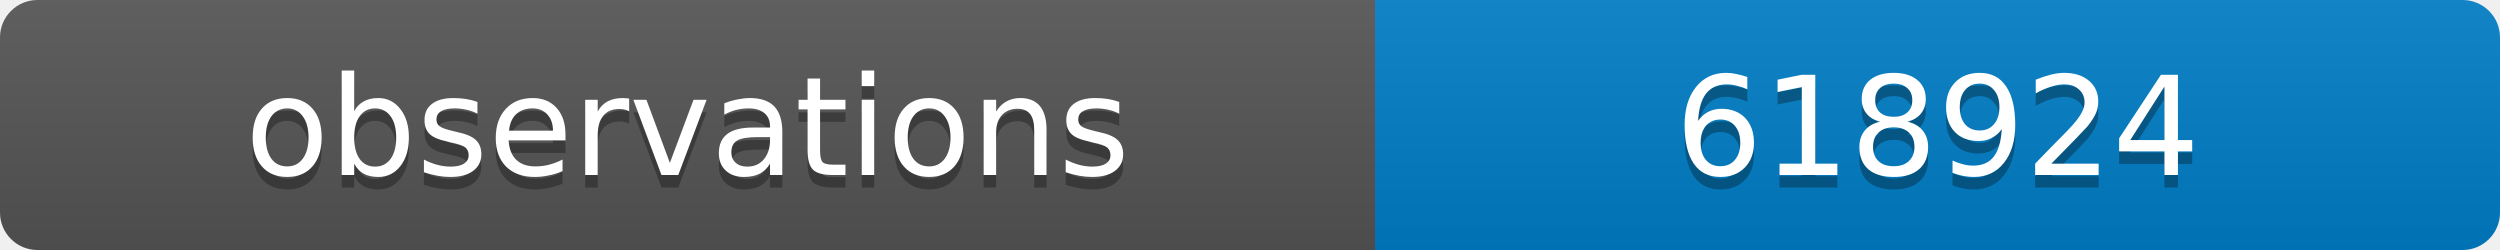
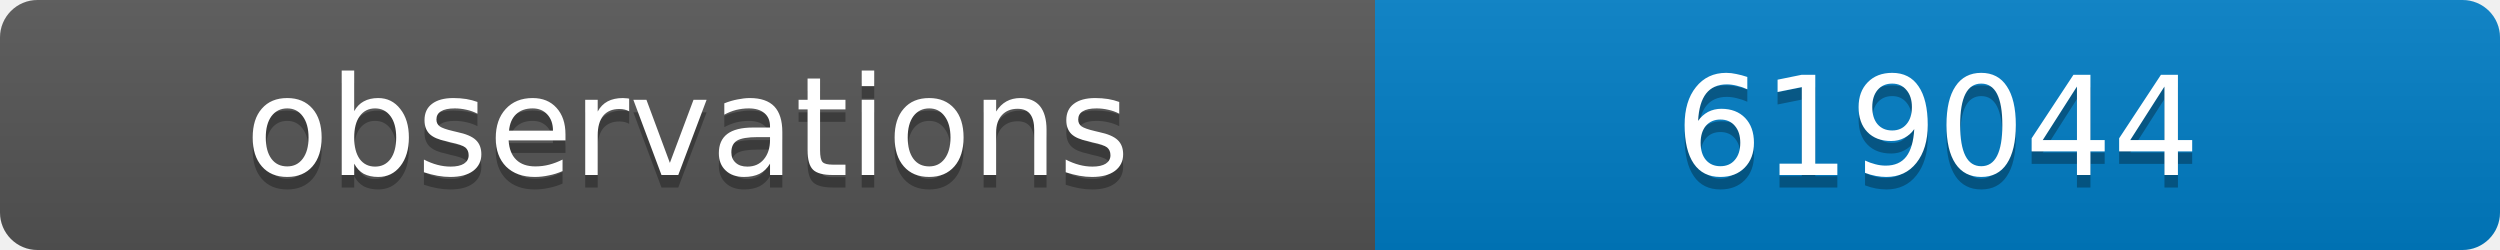
<svg xmlns="http://www.w3.org/2000/svg" width="200" height="20">
  <linearGradient id="b" x2="0" y2="100%">
    <stop offset="0" stop-color="#bbb" stop-opacity=".1" />
    <stop offset="1" stop-opacity=".1" />
  </linearGradient>
  <clipPath id="a">
    <rect width="200" height="20" rx="3" fill="#fff" />
  </clipPath>
  <g clip-path="url(#a)">
    <path fill="#555" d="M0 0h110v20H0z" />
    <path fill="#007ec6" d="M110 0h90v20H110z" />
    <path fill="url(#b)" d="M0 0h200v20H0z" />
  </g>
  <g fill="#fff" text-anchor="middle" font-family="DejaVu Sans,Verdana,Geneva,sans-serif" font-size="11">
    <text x="55" y="15" fill="#010101" fill-opacity=".3">observations</text>
    <text x="55" y="14">observations</text>
-     <text x="155" y="15" fill="#010101" fill-opacity=".3">618924</text>
-     <text x="155" y="14">618924</text>
+     <text x="155" y="15" fill="#010101" fill-opacity=".3">619044</text>
+     <text x="155" y="14">619044</text>
  </g>
</svg>
